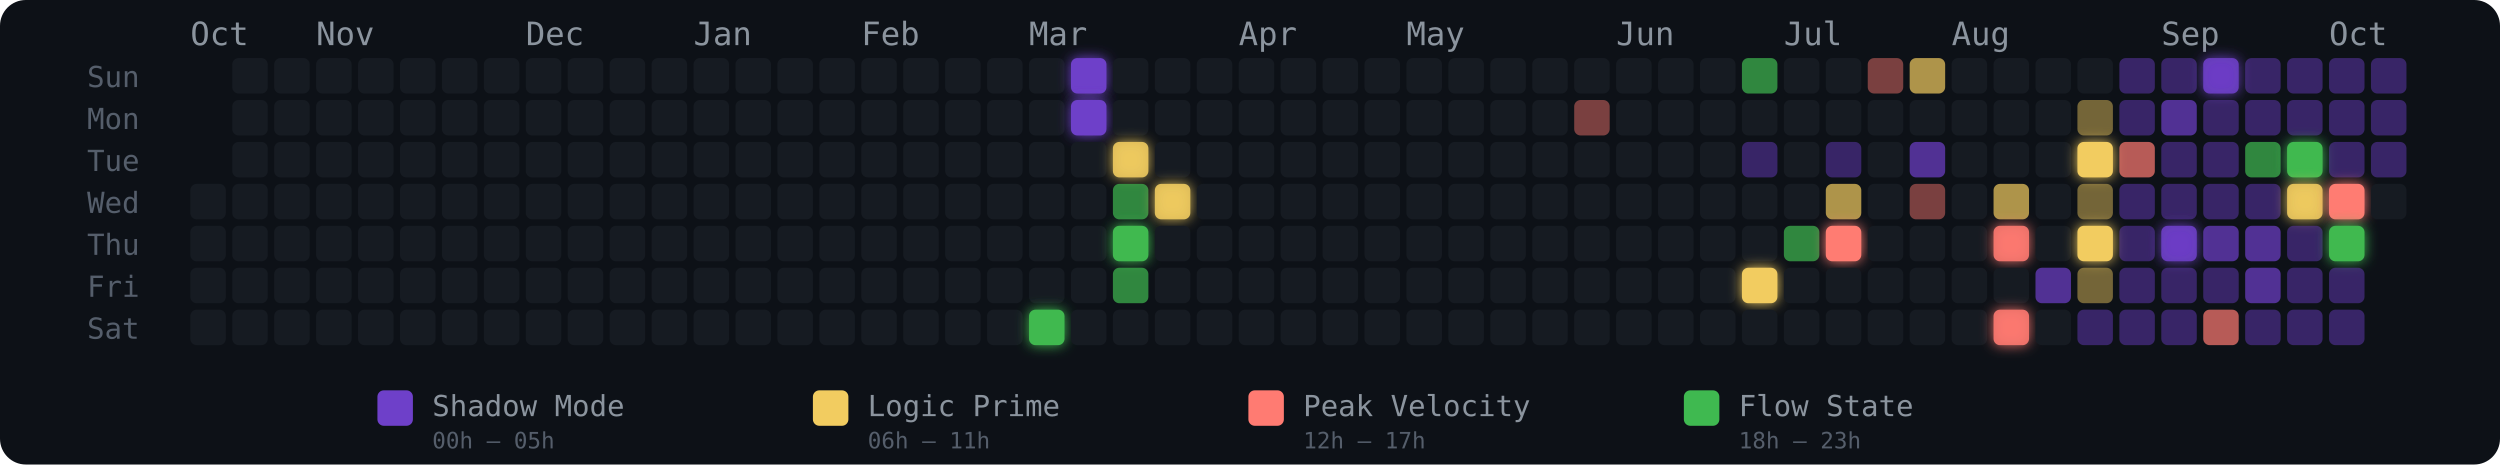
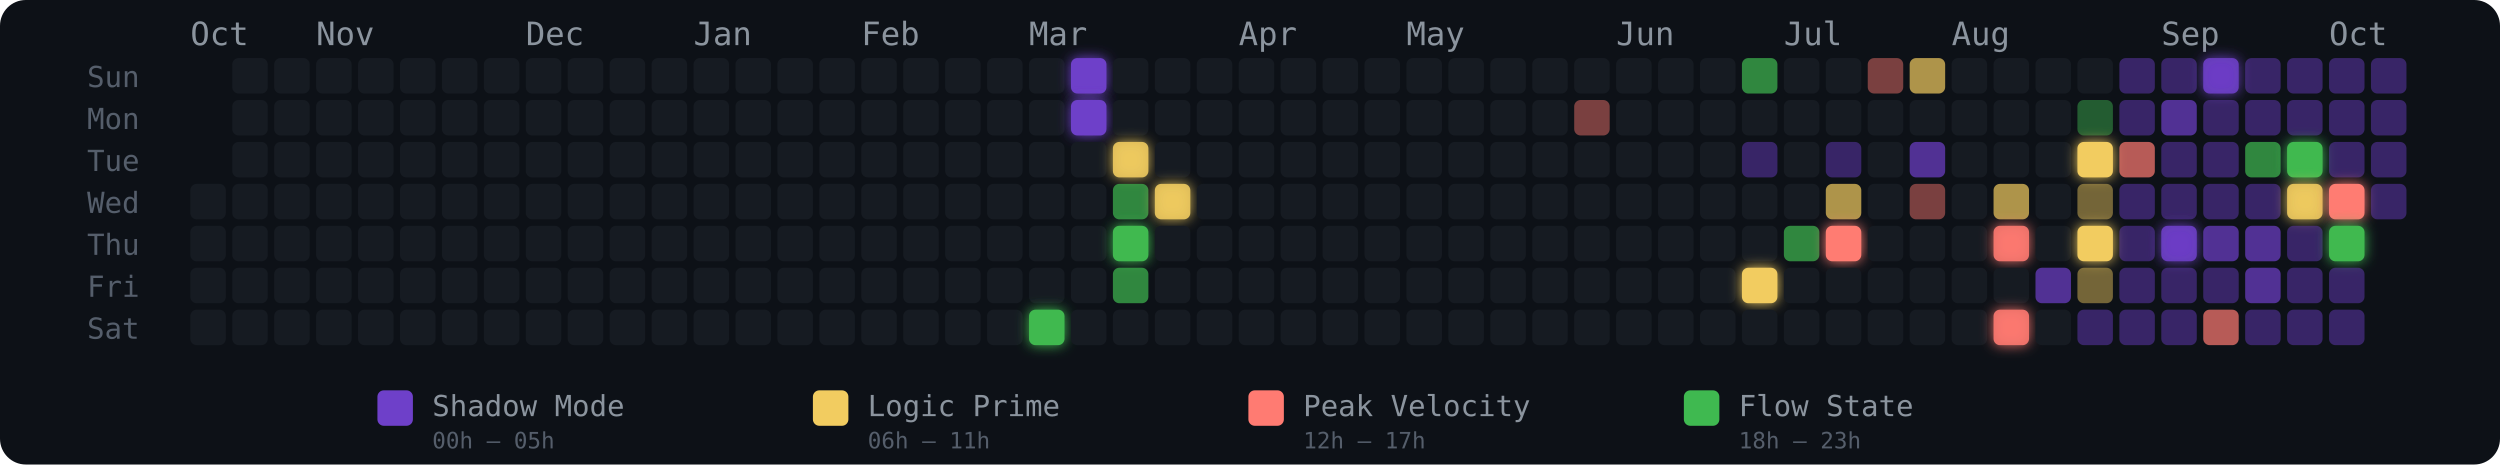
<svg xmlns="http://www.w3.org/2000/svg" width="775" height="144" viewBox="0 0 775 144" role="img" aria-label="Energy Rhythm Contribution Graph for hugotakeda">
  <defs>
    <filter id="glow-20-6" x="-50%" y="-50%" width="200%" height="200%">
      <feGaussianBlur stdDeviation="2" result="blur" />
      <feMerge>
        <feMergeNode in="blur" />
        <feMergeNode in="SourceGraphic" />
      </feMerge>
    </filter>
    <filter id="glow-21-0" x="-50%" y="-50%" width="200%" height="200%">
      <feGaussianBlur stdDeviation="2" result="blur" />
      <feMerge>
        <feMergeNode in="blur" />
        <feMergeNode in="SourceGraphic" />
      </feMerge>
    </filter>
    <filter id="glow-21-1" x="-50%" y="-50%" width="200%" height="200%">
      <feGaussianBlur stdDeviation="2" result="blur" />
      <feMerge>
        <feMergeNode in="blur" />
        <feMergeNode in="SourceGraphic" />
      </feMerge>
    </filter>
    <filter id="glow-22-2" x="-50%" y="-50%" width="200%" height="200%">
      <feGaussianBlur stdDeviation="2" result="blur" />
      <feMerge>
        <feMergeNode in="blur" />
        <feMergeNode in="SourceGraphic" />
      </feMerge>
    </filter>
    <filter id="glow-22-4" x="-50%" y="-50%" width="200%" height="200%">
      <feGaussianBlur stdDeviation="2" result="blur" />
      <feMerge>
        <feMergeNode in="blur" />
        <feMergeNode in="SourceGraphic" />
      </feMerge>
    </filter>
    <filter id="glow-23-3" x="-50%" y="-50%" width="200%" height="200%">
      <feGaussianBlur stdDeviation="2" result="blur" />
      <feMerge>
        <feMergeNode in="blur" />
        <feMergeNode in="SourceGraphic" />
      </feMerge>
    </filter>
    <filter id="glow-37-5" x="-50%" y="-50%" width="200%" height="200%">
      <feGaussianBlur stdDeviation="2" result="blur" />
      <feMerge>
        <feMergeNode in="blur" />
        <feMergeNode in="SourceGraphic" />
      </feMerge>
    </filter>
    <filter id="glow-39-4" x="-50%" y="-50%" width="200%" height="200%">
      <feGaussianBlur stdDeviation="2" result="blur" />
      <feMerge>
        <feMergeNode in="blur" />
        <feMergeNode in="SourceGraphic" />
      </feMerge>
    </filter>
    <filter id="glow-43-4" x="-50%" y="-50%" width="200%" height="200%">
      <feGaussianBlur stdDeviation="2" result="blur" />
      <feMerge>
        <feMergeNode in="blur" />
        <feMergeNode in="SourceGraphic" />
      </feMerge>
    </filter>
    <filter id="glow-43-6" x="-50%" y="-50%" width="200%" height="200%">
      <feGaussianBlur stdDeviation="2" result="blur" />
      <feMerge>
        <feMergeNode in="blur" />
        <feMergeNode in="SourceGraphic" />
      </feMerge>
    </filter>
    <filter id="glow-45-2" x="-50%" y="-50%" width="200%" height="200%">
      <feGaussianBlur stdDeviation="2" result="blur" />
      <feMerge>
        <feMergeNode in="blur" />
        <feMergeNode in="SourceGraphic" />
      </feMerge>
    </filter>
    <filter id="glow-45-4" x="-50%" y="-50%" width="200%" height="200%">
      <feGaussianBlur stdDeviation="2" result="blur" />
      <feMerge>
        <feMergeNode in="blur" />
        <feMergeNode in="SourceGraphic" />
      </feMerge>
    </filter>
    <filter id="glow-47-4" x="-50%" y="-50%" width="200%" height="200%">
      <feGaussianBlur stdDeviation="2" result="blur" />
      <feMerge>
        <feMergeNode in="blur" />
        <feMergeNode in="SourceGraphic" />
      </feMerge>
    </filter>
    <filter id="glow-48-0" x="-50%" y="-50%" width="200%" height="200%">
      <feGaussianBlur stdDeviation="2" result="blur" />
      <feMerge>
        <feMergeNode in="blur" />
        <feMergeNode in="SourceGraphic" />
      </feMerge>
    </filter>
    <filter id="glow-50-2" x="-50%" y="-50%" width="200%" height="200%">
      <feGaussianBlur stdDeviation="2" result="blur" />
      <feMerge>
        <feMergeNode in="blur" />
        <feMergeNode in="SourceGraphic" />
      </feMerge>
    </filter>
    <filter id="glow-50-3" x="-50%" y="-50%" width="200%" height="200%">
      <feGaussianBlur stdDeviation="2" result="blur" />
      <feMerge>
        <feMergeNode in="blur" />
        <feMergeNode in="SourceGraphic" />
      </feMerge>
    </filter>
    <filter id="glow-51-3" x="-50%" y="-50%" width="200%" height="200%">
      <feGaussianBlur stdDeviation="2" result="blur" />
      <feMerge>
        <feMergeNode in="blur" />
        <feMergeNode in="SourceGraphic" />
      </feMerge>
    </filter>
    <filter id="glow-51-4" x="-50%" y="-50%" width="200%" height="200%">
      <feGaussianBlur stdDeviation="2" result="blur" />
      <feMerge>
        <feMergeNode in="blur" />
        <feMergeNode in="SourceGraphic" />
      </feMerge>
    </filter>
  </defs>
  <style>
    @keyframes pulse { 0%,100%{opacity:.85} 50%{opacity:1} }
    .glow-cell { animation: pulse 2.5s ease-in-out infinite; }
  </style>
  <rect width="775" height="144" rx="8" fill="#0d1117" />
  <text x="27" y="27" fill="#555e6b" font-size="9" font-family="monospace">Sun</text>
  <text x="27" y="40" fill="#555e6b" font-size="9" font-family="monospace">Mon</text>
  <text x="27" y="53" fill="#555e6b" font-size="9" font-family="monospace">Tue</text>
  <text x="27" y="66" fill="#555e6b" font-size="9" font-family="monospace">Wed</text>
  <text x="27" y="79" fill="#555e6b" font-size="9" font-family="monospace">Thu</text>
  <text x="27" y="92" fill="#555e6b" font-size="9" font-family="monospace">Fri</text>
  <text x="27" y="105" fill="#555e6b" font-size="9" font-family="monospace">Sat</text>
  <text x="59" y="14" fill="#8b949e" font-size="10" font-family="monospace">Oct</text>
  <text x="98" y="14" fill="#8b949e" font-size="10" font-family="monospace">Nov</text>
  <text x="163" y="14" fill="#8b949e" font-size="10" font-family="monospace">Dec</text>
  <text x="215" y="14" fill="#8b949e" font-size="10" font-family="monospace">Jan</text>
  <text x="267" y="14" fill="#8b949e" font-size="10" font-family="monospace">Feb</text>
  <text x="319" y="14" fill="#8b949e" font-size="10" font-family="monospace">Mar</text>
  <text x="384" y="14" fill="#8b949e" font-size="10" font-family="monospace">Apr</text>
  <text x="436" y="14" fill="#8b949e" font-size="10" font-family="monospace">May</text>
  <text x="501" y="14" fill="#8b949e" font-size="10" font-family="monospace">Jun</text>
  <text x="553" y="14" fill="#8b949e" font-size="10" font-family="monospace">Jul</text>
  <text x="605" y="14" fill="#8b949e" font-size="10" font-family="monospace">Aug</text>
  <text x="670" y="14" fill="#8b949e" font-size="10" font-family="monospace">Sep</text>
  <text x="722" y="14" fill="#8b949e" font-size="10" font-family="monospace">Oct</text>
  <rect x="59" y="57" width="11" height="11" rx="2" ry="2" fill="#161b22" fill-opacity="1">
      </rect>
  <rect x="59" y="70" width="11" height="11" rx="2" ry="2" fill="#161b22" fill-opacity="1">
      </rect>
  <rect x="59" y="83" width="11" height="11" rx="2" ry="2" fill="#161b22" fill-opacity="1">
      </rect>
  <rect x="59" y="96" width="11" height="11" rx="2" ry="2" fill="#161b22" fill-opacity="1">
      </rect>
  <rect x="72" y="18" width="11" height="11" rx="2" ry="2" fill="#161b22" fill-opacity="1">
      </rect>
  <rect x="72" y="31" width="11" height="11" rx="2" ry="2" fill="#161b22" fill-opacity="1">
      </rect>
  <rect x="72" y="44" width="11" height="11" rx="2" ry="2" fill="#161b22" fill-opacity="1">
      </rect>
  <rect x="72" y="57" width="11" height="11" rx="2" ry="2" fill="#161b22" fill-opacity="1">
      </rect>
  <rect x="72" y="70" width="11" height="11" rx="2" ry="2" fill="#161b22" fill-opacity="1">
      </rect>
  <rect x="72" y="83" width="11" height="11" rx="2" ry="2" fill="#161b22" fill-opacity="1">
      </rect>
  <rect x="72" y="96" width="11" height="11" rx="2" ry="2" fill="#161b22" fill-opacity="1">
      </rect>
  <rect x="85" y="18" width="11" height="11" rx="2" ry="2" fill="#161b22" fill-opacity="1">
      </rect>
  <rect x="85" y="31" width="11" height="11" rx="2" ry="2" fill="#161b22" fill-opacity="1">
      </rect>
  <rect x="85" y="44" width="11" height="11" rx="2" ry="2" fill="#161b22" fill-opacity="1">
      </rect>
  <rect x="85" y="57" width="11" height="11" rx="2" ry="2" fill="#161b22" fill-opacity="1">
      </rect>
  <rect x="85" y="70" width="11" height="11" rx="2" ry="2" fill="#161b22" fill-opacity="1">
      </rect>
  <rect x="85" y="83" width="11" height="11" rx="2" ry="2" fill="#161b22" fill-opacity="1">
      </rect>
  <rect x="85" y="96" width="11" height="11" rx="2" ry="2" fill="#161b22" fill-opacity="1">
      </rect>
  <rect x="98" y="18" width="11" height="11" rx="2" ry="2" fill="#161b22" fill-opacity="1">
      </rect>
  <rect x="98" y="31" width="11" height="11" rx="2" ry="2" fill="#161b22" fill-opacity="1">
      </rect>
  <rect x="98" y="44" width="11" height="11" rx="2" ry="2" fill="#161b22" fill-opacity="1">
      </rect>
  <rect x="98" y="57" width="11" height="11" rx="2" ry="2" fill="#161b22" fill-opacity="1">
      </rect>
  <rect x="98" y="70" width="11" height="11" rx="2" ry="2" fill="#161b22" fill-opacity="1">
      </rect>
  <rect x="98" y="83" width="11" height="11" rx="2" ry="2" fill="#161b22" fill-opacity="1">
      </rect>
  <rect x="98" y="96" width="11" height="11" rx="2" ry="2" fill="#161b22" fill-opacity="1">
      </rect>
  <rect x="111" y="18" width="11" height="11" rx="2" ry="2" fill="#161b22" fill-opacity="1">
      </rect>
  <rect x="111" y="31" width="11" height="11" rx="2" ry="2" fill="#161b22" fill-opacity="1">
      </rect>
  <rect x="111" y="44" width="11" height="11" rx="2" ry="2" fill="#161b22" fill-opacity="1">
      </rect>
  <rect x="111" y="57" width="11" height="11" rx="2" ry="2" fill="#161b22" fill-opacity="1">
      </rect>
  <rect x="111" y="70" width="11" height="11" rx="2" ry="2" fill="#161b22" fill-opacity="1">
      </rect>
  <rect x="111" y="83" width="11" height="11" rx="2" ry="2" fill="#161b22" fill-opacity="1">
      </rect>
  <rect x="111" y="96" width="11" height="11" rx="2" ry="2" fill="#161b22" fill-opacity="1">
      </rect>
  <rect x="124" y="18" width="11" height="11" rx="2" ry="2" fill="#161b22" fill-opacity="1">
      </rect>
  <rect x="124" y="31" width="11" height="11" rx="2" ry="2" fill="#161b22" fill-opacity="1">
      </rect>
  <rect x="124" y="44" width="11" height="11" rx="2" ry="2" fill="#161b22" fill-opacity="1">
      </rect>
  <rect x="124" y="57" width="11" height="11" rx="2" ry="2" fill="#161b22" fill-opacity="1">
      </rect>
  <rect x="124" y="70" width="11" height="11" rx="2" ry="2" fill="#161b22" fill-opacity="1">
      </rect>
  <rect x="124" y="83" width="11" height="11" rx="2" ry="2" fill="#161b22" fill-opacity="1">
      </rect>
  <rect x="124" y="96" width="11" height="11" rx="2" ry="2" fill="#161b22" fill-opacity="1">
      </rect>
  <rect x="137" y="18" width="11" height="11" rx="2" ry="2" fill="#161b22" fill-opacity="1">
      </rect>
  <rect x="137" y="31" width="11" height="11" rx="2" ry="2" fill="#161b22" fill-opacity="1">
      </rect>
  <rect x="137" y="44" width="11" height="11" rx="2" ry="2" fill="#161b22" fill-opacity="1">
      </rect>
  <rect x="137" y="57" width="11" height="11" rx="2" ry="2" fill="#161b22" fill-opacity="1">
      </rect>
  <rect x="137" y="70" width="11" height="11" rx="2" ry="2" fill="#161b22" fill-opacity="1">
      </rect>
  <rect x="137" y="83" width="11" height="11" rx="2" ry="2" fill="#161b22" fill-opacity="1">
      </rect>
  <rect x="137" y="96" width="11" height="11" rx="2" ry="2" fill="#161b22" fill-opacity="1">
      </rect>
  <rect x="150" y="18" width="11" height="11" rx="2" ry="2" fill="#161b22" fill-opacity="1">
      </rect>
  <rect x="150" y="31" width="11" height="11" rx="2" ry="2" fill="#161b22" fill-opacity="1">
      </rect>
  <rect x="150" y="44" width="11" height="11" rx="2" ry="2" fill="#161b22" fill-opacity="1">
      </rect>
  <rect x="150" y="57" width="11" height="11" rx="2" ry="2" fill="#161b22" fill-opacity="1">
      </rect>
  <rect x="150" y="70" width="11" height="11" rx="2" ry="2" fill="#161b22" fill-opacity="1">
      </rect>
  <rect x="150" y="83" width="11" height="11" rx="2" ry="2" fill="#161b22" fill-opacity="1">
      </rect>
  <rect x="150" y="96" width="11" height="11" rx="2" ry="2" fill="#161b22" fill-opacity="1">
      </rect>
  <rect x="163" y="18" width="11" height="11" rx="2" ry="2" fill="#161b22" fill-opacity="1">
      </rect>
  <rect x="163" y="31" width="11" height="11" rx="2" ry="2" fill="#161b22" fill-opacity="1">
      </rect>
  <rect x="163" y="44" width="11" height="11" rx="2" ry="2" fill="#161b22" fill-opacity="1">
      </rect>
  <rect x="163" y="57" width="11" height="11" rx="2" ry="2" fill="#161b22" fill-opacity="1">
      </rect>
  <rect x="163" y="70" width="11" height="11" rx="2" ry="2" fill="#161b22" fill-opacity="1">
      </rect>
  <rect x="163" y="83" width="11" height="11" rx="2" ry="2" fill="#161b22" fill-opacity="1">
      </rect>
  <rect x="163" y="96" width="11" height="11" rx="2" ry="2" fill="#161b22" fill-opacity="1">
      </rect>
  <rect x="176" y="18" width="11" height="11" rx="2" ry="2" fill="#161b22" fill-opacity="1">
      </rect>
  <rect x="176" y="31" width="11" height="11" rx="2" ry="2" fill="#161b22" fill-opacity="1">
      </rect>
  <rect x="176" y="44" width="11" height="11" rx="2" ry="2" fill="#161b22" fill-opacity="1">
      </rect>
  <rect x="176" y="57" width="11" height="11" rx="2" ry="2" fill="#161b22" fill-opacity="1">
      </rect>
  <rect x="176" y="70" width="11" height="11" rx="2" ry="2" fill="#161b22" fill-opacity="1">
      </rect>
  <rect x="176" y="83" width="11" height="11" rx="2" ry="2" fill="#161b22" fill-opacity="1">
      </rect>
  <rect x="176" y="96" width="11" height="11" rx="2" ry="2" fill="#161b22" fill-opacity="1">
      </rect>
  <rect x="189" y="18" width="11" height="11" rx="2" ry="2" fill="#161b22" fill-opacity="1">
      </rect>
  <rect x="189" y="31" width="11" height="11" rx="2" ry="2" fill="#161b22" fill-opacity="1">
      </rect>
  <rect x="189" y="44" width="11" height="11" rx="2" ry="2" fill="#161b22" fill-opacity="1">
      </rect>
  <rect x="189" y="57" width="11" height="11" rx="2" ry="2" fill="#161b22" fill-opacity="1">
      </rect>
  <rect x="189" y="70" width="11" height="11" rx="2" ry="2" fill="#161b22" fill-opacity="1">
      </rect>
  <rect x="189" y="83" width="11" height="11" rx="2" ry="2" fill="#161b22" fill-opacity="1">
      </rect>
  <rect x="189" y="96" width="11" height="11" rx="2" ry="2" fill="#161b22" fill-opacity="1">
      </rect>
  <rect x="202" y="18" width="11" height="11" rx="2" ry="2" fill="#161b22" fill-opacity="1">
      </rect>
  <rect x="202" y="31" width="11" height="11" rx="2" ry="2" fill="#161b22" fill-opacity="1">
      </rect>
  <rect x="202" y="44" width="11" height="11" rx="2" ry="2" fill="#161b22" fill-opacity="1">
      </rect>
  <rect x="202" y="57" width="11" height="11" rx="2" ry="2" fill="#161b22" fill-opacity="1">
      </rect>
  <rect x="202" y="70" width="11" height="11" rx="2" ry="2" fill="#161b22" fill-opacity="1">
      </rect>
  <rect x="202" y="83" width="11" height="11" rx="2" ry="2" fill="#161b22" fill-opacity="1">
      </rect>
  <rect x="202" y="96" width="11" height="11" rx="2" ry="2" fill="#161b22" fill-opacity="1">
      </rect>
  <rect x="215" y="18" width="11" height="11" rx="2" ry="2" fill="#161b22" fill-opacity="1">
      </rect>
  <rect x="215" y="31" width="11" height="11" rx="2" ry="2" fill="#161b22" fill-opacity="1">
      </rect>
  <rect x="215" y="44" width="11" height="11" rx="2" ry="2" fill="#161b22" fill-opacity="1">
      </rect>
  <rect x="215" y="57" width="11" height="11" rx="2" ry="2" fill="#161b22" fill-opacity="1">
      </rect>
  <rect x="215" y="70" width="11" height="11" rx="2" ry="2" fill="#161b22" fill-opacity="1">
      </rect>
  <rect x="215" y="83" width="11" height="11" rx="2" ry="2" fill="#161b22" fill-opacity="1">
      </rect>
  <rect x="215" y="96" width="11" height="11" rx="2" ry="2" fill="#161b22" fill-opacity="1">
      </rect>
  <rect x="228" y="18" width="11" height="11" rx="2" ry="2" fill="#161b22" fill-opacity="1">
      </rect>
  <rect x="228" y="31" width="11" height="11" rx="2" ry="2" fill="#161b22" fill-opacity="1">
      </rect>
  <rect x="228" y="44" width="11" height="11" rx="2" ry="2" fill="#161b22" fill-opacity="1">
      </rect>
  <rect x="228" y="57" width="11" height="11" rx="2" ry="2" fill="#161b22" fill-opacity="1">
      </rect>
  <rect x="228" y="70" width="11" height="11" rx="2" ry="2" fill="#161b22" fill-opacity="1">
      </rect>
  <rect x="228" y="83" width="11" height="11" rx="2" ry="2" fill="#161b22" fill-opacity="1">
      </rect>
  <rect x="228" y="96" width="11" height="11" rx="2" ry="2" fill="#161b22" fill-opacity="1">
      </rect>
  <rect x="241" y="18" width="11" height="11" rx="2" ry="2" fill="#161b22" fill-opacity="1">
      </rect>
  <rect x="241" y="31" width="11" height="11" rx="2" ry="2" fill="#161b22" fill-opacity="1">
      </rect>
  <rect x="241" y="44" width="11" height="11" rx="2" ry="2" fill="#161b22" fill-opacity="1">
      </rect>
  <rect x="241" y="57" width="11" height="11" rx="2" ry="2" fill="#161b22" fill-opacity="1">
      </rect>
  <rect x="241" y="70" width="11" height="11" rx="2" ry="2" fill="#161b22" fill-opacity="1">
      </rect>
  <rect x="241" y="83" width="11" height="11" rx="2" ry="2" fill="#161b22" fill-opacity="1">
      </rect>
  <rect x="241" y="96" width="11" height="11" rx="2" ry="2" fill="#161b22" fill-opacity="1">
      </rect>
  <rect x="254" y="18" width="11" height="11" rx="2" ry="2" fill="#161b22" fill-opacity="1">
      </rect>
  <rect x="254" y="31" width="11" height="11" rx="2" ry="2" fill="#161b22" fill-opacity="1">
      </rect>
  <rect x="254" y="44" width="11" height="11" rx="2" ry="2" fill="#161b22" fill-opacity="1">
      </rect>
  <rect x="254" y="57" width="11" height="11" rx="2" ry="2" fill="#161b22" fill-opacity="1">
      </rect>
  <rect x="254" y="70" width="11" height="11" rx="2" ry="2" fill="#161b22" fill-opacity="1">
      </rect>
  <rect x="254" y="83" width="11" height="11" rx="2" ry="2" fill="#161b22" fill-opacity="1">
      </rect>
  <rect x="254" y="96" width="11" height="11" rx="2" ry="2" fill="#161b22" fill-opacity="1">
      </rect>
  <rect x="267" y="18" width="11" height="11" rx="2" ry="2" fill="#161b22" fill-opacity="1">
      </rect>
  <rect x="267" y="31" width="11" height="11" rx="2" ry="2" fill="#161b22" fill-opacity="1">
      </rect>
  <rect x="267" y="44" width="11" height="11" rx="2" ry="2" fill="#161b22" fill-opacity="1">
      </rect>
  <rect x="267" y="57" width="11" height="11" rx="2" ry="2" fill="#161b22" fill-opacity="1">
      </rect>
  <rect x="267" y="70" width="11" height="11" rx="2" ry="2" fill="#161b22" fill-opacity="1">
      </rect>
  <rect x="267" y="83" width="11" height="11" rx="2" ry="2" fill="#161b22" fill-opacity="1">
      </rect>
  <rect x="267" y="96" width="11" height="11" rx="2" ry="2" fill="#161b22" fill-opacity="1">
      </rect>
  <rect x="280" y="18" width="11" height="11" rx="2" ry="2" fill="#161b22" fill-opacity="1">
      </rect>
  <rect x="280" y="31" width="11" height="11" rx="2" ry="2" fill="#161b22" fill-opacity="1">
      </rect>
  <rect x="280" y="44" width="11" height="11" rx="2" ry="2" fill="#161b22" fill-opacity="1">
      </rect>
  <rect x="280" y="57" width="11" height="11" rx="2" ry="2" fill="#161b22" fill-opacity="1">
      </rect>
  <rect x="280" y="70" width="11" height="11" rx="2" ry="2" fill="#161b22" fill-opacity="1">
      </rect>
  <rect x="280" y="83" width="11" height="11" rx="2" ry="2" fill="#161b22" fill-opacity="1">
      </rect>
  <rect x="280" y="96" width="11" height="11" rx="2" ry="2" fill="#161b22" fill-opacity="1">
      </rect>
  <rect x="293" y="18" width="11" height="11" rx="2" ry="2" fill="#161b22" fill-opacity="1">
      </rect>
  <rect x="293" y="31" width="11" height="11" rx="2" ry="2" fill="#161b22" fill-opacity="1">
      </rect>
  <rect x="293" y="44" width="11" height="11" rx="2" ry="2" fill="#161b22" fill-opacity="1">
      </rect>
  <rect x="293" y="57" width="11" height="11" rx="2" ry="2" fill="#161b22" fill-opacity="1">
      </rect>
  <rect x="293" y="70" width="11" height="11" rx="2" ry="2" fill="#161b22" fill-opacity="1">
      </rect>
  <rect x="293" y="83" width="11" height="11" rx="2" ry="2" fill="#161b22" fill-opacity="1">
      </rect>
  <rect x="293" y="96" width="11" height="11" rx="2" ry="2" fill="#161b22" fill-opacity="1">
      </rect>
  <rect x="306" y="18" width="11" height="11" rx="2" ry="2" fill="#161b22" fill-opacity="1">
      </rect>
  <rect x="306" y="31" width="11" height="11" rx="2" ry="2" fill="#161b22" fill-opacity="1">
      </rect>
  <rect x="306" y="44" width="11" height="11" rx="2" ry="2" fill="#161b22" fill-opacity="1">
      </rect>
  <rect x="306" y="57" width="11" height="11" rx="2" ry="2" fill="#161b22" fill-opacity="1">
      </rect>
  <rect x="306" y="70" width="11" height="11" rx="2" ry="2" fill="#161b22" fill-opacity="1">
      </rect>
  <rect x="306" y="83" width="11" height="11" rx="2" ry="2" fill="#161b22" fill-opacity="1">
      </rect>
  <rect x="306" y="96" width="11" height="11" rx="2" ry="2" fill="#161b22" fill-opacity="1">
      </rect>
  <rect x="319" y="18" width="11" height="11" rx="2" ry="2" fill="#161b22" fill-opacity="1">
      </rect>
  <rect x="319" y="31" width="11" height="11" rx="2" ry="2" fill="#161b22" fill-opacity="1">
      </rect>
  <rect x="319" y="44" width="11" height="11" rx="2" ry="2" fill="#161b22" fill-opacity="1">
      </rect>
  <rect x="319" y="57" width="11" height="11" rx="2" ry="2" fill="#161b22" fill-opacity="1">
      </rect>
  <rect x="319" y="70" width="11" height="11" rx="2" ry="2" fill="#161b22" fill-opacity="1">
      </rect>
  <rect x="319" y="83" width="11" height="11" rx="2" ry="2" fill="#161b22" fill-opacity="1">
      </rect>
  <rect x="319" y="96" width="11" height="11" rx="2" ry="2" fill="#3fb950" fill-opacity="1" filter="url(#glow-20-6)">
      </rect>
  <rect x="332" y="18" width="11" height="11" rx="2" ry="2" fill="#6e40c9" fill-opacity="1" filter="url(#glow-21-0)">
      </rect>
  <rect x="332" y="31" width="11" height="11" rx="2" ry="2" fill="#6e40c9" fill-opacity="1" filter="url(#glow-21-1)">
      </rect>
  <rect x="332" y="44" width="11" height="11" rx="2" ry="2" fill="#161b22" fill-opacity="1">
      </rect>
  <rect x="332" y="57" width="11" height="11" rx="2" ry="2" fill="#161b22" fill-opacity="1">
      </rect>
  <rect x="332" y="70" width="11" height="11" rx="2" ry="2" fill="#161b22" fill-opacity="1">
      </rect>
  <rect x="332" y="83" width="11" height="11" rx="2" ry="2" fill="#161b22" fill-opacity="1">
      </rect>
  <rect x="332" y="96" width="11" height="11" rx="2" ry="2" fill="#161b22" fill-opacity="1">
      </rect>
  <rect x="345" y="18" width="11" height="11" rx="2" ry="2" fill="#161b22" fill-opacity="1">
      </rect>
  <rect x="345" y="31" width="11" height="11" rx="2" ry="2" fill="#161b22" fill-opacity="1">
      </rect>
  <rect x="345" y="44" width="11" height="11" rx="2" ry="2" fill="#f2cc60" fill-opacity="0.88" filter="url(#glow-22-2)">
      </rect>
  <rect x="345" y="57" width="11" height="11" rx="2" ry="2" fill="#3fb950" fill-opacity="0.7">
      </rect>
  <rect x="345" y="70" width="11" height="11" rx="2" ry="2" fill="#3fb950" fill-opacity="1" filter="url(#glow-22-4)">
      </rect>
  <rect x="345" y="83" width="11" height="11" rx="2" ry="2" fill="#3fb950" fill-opacity="0.7">
      </rect>
  <rect x="345" y="96" width="11" height="11" rx="2" ry="2" fill="#161b22" fill-opacity="1">
      </rect>
  <rect x="358" y="18" width="11" height="11" rx="2" ry="2" fill="#161b22" fill-opacity="1">
      </rect>
  <rect x="358" y="31" width="11" height="11" rx="2" ry="2" fill="#161b22" fill-opacity="1">
      </rect>
  <rect x="358" y="44" width="11" height="11" rx="2" ry="2" fill="#161b22" fill-opacity="1">
      </rect>
  <rect x="358" y="57" width="11" height="11" rx="2" ry="2" fill="#f2cc60" fill-opacity="0.88" filter="url(#glow-23-3)">
      </rect>
  <rect x="358" y="70" width="11" height="11" rx="2" ry="2" fill="#161b22" fill-opacity="1">
      </rect>
  <rect x="358" y="83" width="11" height="11" rx="2" ry="2" fill="#161b22" fill-opacity="1">
      </rect>
  <rect x="358" y="96" width="11" height="11" rx="2" ry="2" fill="#161b22" fill-opacity="1">
      </rect>
  <rect x="371" y="18" width="11" height="11" rx="2" ry="2" fill="#161b22" fill-opacity="1">
      </rect>
  <rect x="371" y="31" width="11" height="11" rx="2" ry="2" fill="#161b22" fill-opacity="1">
      </rect>
  <rect x="371" y="44" width="11" height="11" rx="2" ry="2" fill="#161b22" fill-opacity="1">
      </rect>
  <rect x="371" y="57" width="11" height="11" rx="2" ry="2" fill="#161b22" fill-opacity="1">
      </rect>
  <rect x="371" y="70" width="11" height="11" rx="2" ry="2" fill="#161b22" fill-opacity="1">
      </rect>
  <rect x="371" y="83" width="11" height="11" rx="2" ry="2" fill="#161b22" fill-opacity="1">
      </rect>
  <rect x="371" y="96" width="11" height="11" rx="2" ry="2" fill="#161b22" fill-opacity="1">
      </rect>
  <rect x="384" y="18" width="11" height="11" rx="2" ry="2" fill="#161b22" fill-opacity="1">
      </rect>
  <rect x="384" y="31" width="11" height="11" rx="2" ry="2" fill="#161b22" fill-opacity="1">
      </rect>
  <rect x="384" y="44" width="11" height="11" rx="2" ry="2" fill="#161b22" fill-opacity="1">
      </rect>
  <rect x="384" y="57" width="11" height="11" rx="2" ry="2" fill="#161b22" fill-opacity="1">
      </rect>
  <rect x="384" y="70" width="11" height="11" rx="2" ry="2" fill="#161b22" fill-opacity="1">
      </rect>
  <rect x="384" y="83" width="11" height="11" rx="2" ry="2" fill="#161b22" fill-opacity="1">
      </rect>
  <rect x="384" y="96" width="11" height="11" rx="2" ry="2" fill="#161b22" fill-opacity="1">
      </rect>
  <rect x="397" y="18" width="11" height="11" rx="2" ry="2" fill="#161b22" fill-opacity="1">
      </rect>
  <rect x="397" y="31" width="11" height="11" rx="2" ry="2" fill="#161b22" fill-opacity="1">
      </rect>
  <rect x="397" y="44" width="11" height="11" rx="2" ry="2" fill="#161b22" fill-opacity="1">
      </rect>
  <rect x="397" y="57" width="11" height="11" rx="2" ry="2" fill="#161b22" fill-opacity="1">
      </rect>
  <rect x="397" y="70" width="11" height="11" rx="2" ry="2" fill="#161b22" fill-opacity="1">
      </rect>
  <rect x="397" y="83" width="11" height="11" rx="2" ry="2" fill="#161b22" fill-opacity="1">
      </rect>
  <rect x="397" y="96" width="11" height="11" rx="2" ry="2" fill="#161b22" fill-opacity="1">
      </rect>
  <rect x="410" y="18" width="11" height="11" rx="2" ry="2" fill="#161b22" fill-opacity="1">
      </rect>
  <rect x="410" y="31" width="11" height="11" rx="2" ry="2" fill="#161b22" fill-opacity="1">
      </rect>
  <rect x="410" y="44" width="11" height="11" rx="2" ry="2" fill="#161b22" fill-opacity="1">
      </rect>
  <rect x="410" y="57" width="11" height="11" rx="2" ry="2" fill="#161b22" fill-opacity="1">
      </rect>
  <rect x="410" y="70" width="11" height="11" rx="2" ry="2" fill="#161b22" fill-opacity="1">
      </rect>
  <rect x="410" y="83" width="11" height="11" rx="2" ry="2" fill="#161b22" fill-opacity="1">
      </rect>
  <rect x="410" y="96" width="11" height="11" rx="2" ry="2" fill="#161b22" fill-opacity="1">
      </rect>
  <rect x="423" y="18" width="11" height="11" rx="2" ry="2" fill="#161b22" fill-opacity="1">
      </rect>
  <rect x="423" y="31" width="11" height="11" rx="2" ry="2" fill="#161b22" fill-opacity="1">
      </rect>
  <rect x="423" y="44" width="11" height="11" rx="2" ry="2" fill="#161b22" fill-opacity="1">
      </rect>
  <rect x="423" y="57" width="11" height="11" rx="2" ry="2" fill="#161b22" fill-opacity="1">
      </rect>
  <rect x="423" y="70" width="11" height="11" rx="2" ry="2" fill="#161b22" fill-opacity="1">
      </rect>
  <rect x="423" y="83" width="11" height="11" rx="2" ry="2" fill="#161b22" fill-opacity="1">
      </rect>
  <rect x="423" y="96" width="11" height="11" rx="2" ry="2" fill="#161b22" fill-opacity="1">
      </rect>
  <rect x="436" y="18" width="11" height="11" rx="2" ry="2" fill="#161b22" fill-opacity="1">
      </rect>
  <rect x="436" y="31" width="11" height="11" rx="2" ry="2" fill="#161b22" fill-opacity="1">
      </rect>
  <rect x="436" y="44" width="11" height="11" rx="2" ry="2" fill="#161b22" fill-opacity="1">
      </rect>
  <rect x="436" y="57" width="11" height="11" rx="2" ry="2" fill="#161b22" fill-opacity="1">
      </rect>
  <rect x="436" y="70" width="11" height="11" rx="2" ry="2" fill="#161b22" fill-opacity="1">
      </rect>
  <rect x="436" y="83" width="11" height="11" rx="2" ry="2" fill="#161b22" fill-opacity="1">
      </rect>
  <rect x="436" y="96" width="11" height="11" rx="2" ry="2" fill="#161b22" fill-opacity="1">
      </rect>
  <rect x="449" y="18" width="11" height="11" rx="2" ry="2" fill="#161b22" fill-opacity="1">
      </rect>
  <rect x="449" y="31" width="11" height="11" rx="2" ry="2" fill="#161b22" fill-opacity="1">
      </rect>
  <rect x="449" y="44" width="11" height="11" rx="2" ry="2" fill="#161b22" fill-opacity="1">
      </rect>
  <rect x="449" y="57" width="11" height="11" rx="2" ry="2" fill="#161b22" fill-opacity="1">
      </rect>
  <rect x="449" y="70" width="11" height="11" rx="2" ry="2" fill="#161b22" fill-opacity="1">
      </rect>
  <rect x="449" y="83" width="11" height="11" rx="2" ry="2" fill="#161b22" fill-opacity="1">
      </rect>
  <rect x="449" y="96" width="11" height="11" rx="2" ry="2" fill="#161b22" fill-opacity="1">
      </rect>
  <rect x="462" y="18" width="11" height="11" rx="2" ry="2" fill="#161b22" fill-opacity="1">
      </rect>
  <rect x="462" y="31" width="11" height="11" rx="2" ry="2" fill="#161b22" fill-opacity="1">
      </rect>
  <rect x="462" y="44" width="11" height="11" rx="2" ry="2" fill="#161b22" fill-opacity="1">
      </rect>
  <rect x="462" y="57" width="11" height="11" rx="2" ry="2" fill="#161b22" fill-opacity="1">
      </rect>
  <rect x="462" y="70" width="11" height="11" rx="2" ry="2" fill="#161b22" fill-opacity="1">
      </rect>
  <rect x="462" y="83" width="11" height="11" rx="2" ry="2" fill="#161b22" fill-opacity="1">
      </rect>
  <rect x="462" y="96" width="11" height="11" rx="2" ry="2" fill="#161b22" fill-opacity="1">
      </rect>
  <rect x="475" y="18" width="11" height="11" rx="2" ry="2" fill="#161b22" fill-opacity="1">
      </rect>
  <rect x="475" y="31" width="11" height="11" rx="2" ry="2" fill="#161b22" fill-opacity="1">
      </rect>
  <rect x="475" y="44" width="11" height="11" rx="2" ry="2" fill="#161b22" fill-opacity="1">
      </rect>
  <rect x="475" y="57" width="11" height="11" rx="2" ry="2" fill="#161b22" fill-opacity="1">
      </rect>
  <rect x="475" y="70" width="11" height="11" rx="2" ry="2" fill="#161b22" fill-opacity="1">
      </rect>
  <rect x="475" y="83" width="11" height="11" rx="2" ry="2" fill="#161b22" fill-opacity="1">
      </rect>
  <rect x="475" y="96" width="11" height="11" rx="2" ry="2" fill="#161b22" fill-opacity="1">
      </rect>
  <rect x="488" y="18" width="11" height="11" rx="2" ry="2" fill="#161b22" fill-opacity="1">
      </rect>
  <rect x="488" y="31" width="11" height="11" rx="2" ry="2" fill="#ff7b72" fill-opacity="0.45">
      </rect>
  <rect x="488" y="44" width="11" height="11" rx="2" ry="2" fill="#161b22" fill-opacity="1">
      </rect>
  <rect x="488" y="57" width="11" height="11" rx="2" ry="2" fill="#161b22" fill-opacity="1">
      </rect>
  <rect x="488" y="70" width="11" height="11" rx="2" ry="2" fill="#161b22" fill-opacity="1">
      </rect>
  <rect x="488" y="83" width="11" height="11" rx="2" ry="2" fill="#161b22" fill-opacity="1">
      </rect>
  <rect x="488" y="96" width="11" height="11" rx="2" ry="2" fill="#161b22" fill-opacity="1">
      </rect>
  <rect x="501" y="18" width="11" height="11" rx="2" ry="2" fill="#161b22" fill-opacity="1">
      </rect>
  <rect x="501" y="31" width="11" height="11" rx="2" ry="2" fill="#161b22" fill-opacity="1">
      </rect>
  <rect x="501" y="44" width="11" height="11" rx="2" ry="2" fill="#161b22" fill-opacity="1">
      </rect>
  <rect x="501" y="57" width="11" height="11" rx="2" ry="2" fill="#161b22" fill-opacity="1">
      </rect>
  <rect x="501" y="70" width="11" height="11" rx="2" ry="2" fill="#161b22" fill-opacity="1">
      </rect>
  <rect x="501" y="83" width="11" height="11" rx="2" ry="2" fill="#161b22" fill-opacity="1">
      </rect>
  <rect x="501" y="96" width="11" height="11" rx="2" ry="2" fill="#161b22" fill-opacity="1">
      </rect>
  <rect x="514" y="18" width="11" height="11" rx="2" ry="2" fill="#161b22" fill-opacity="1">
      </rect>
  <rect x="514" y="31" width="11" height="11" rx="2" ry="2" fill="#161b22" fill-opacity="1">
      </rect>
  <rect x="514" y="44" width="11" height="11" rx="2" ry="2" fill="#161b22" fill-opacity="1">
      </rect>
  <rect x="514" y="57" width="11" height="11" rx="2" ry="2" fill="#161b22" fill-opacity="1">
      </rect>
  <rect x="514" y="70" width="11" height="11" rx="2" ry="2" fill="#161b22" fill-opacity="1">
      </rect>
  <rect x="514" y="83" width="11" height="11" rx="2" ry="2" fill="#161b22" fill-opacity="1">
      </rect>
  <rect x="514" y="96" width="11" height="11" rx="2" ry="2" fill="#161b22" fill-opacity="1">
      </rect>
  <rect x="527" y="18" width="11" height="11" rx="2" ry="2" fill="#161b22" fill-opacity="1">
      </rect>
  <rect x="527" y="31" width="11" height="11" rx="2" ry="2" fill="#161b22" fill-opacity="1">
      </rect>
  <rect x="527" y="44" width="11" height="11" rx="2" ry="2" fill="#161b22" fill-opacity="1">
      </rect>
  <rect x="527" y="57" width="11" height="11" rx="2" ry="2" fill="#161b22" fill-opacity="1">
      </rect>
  <rect x="527" y="70" width="11" height="11" rx="2" ry="2" fill="#161b22" fill-opacity="1">
      </rect>
  <rect x="527" y="83" width="11" height="11" rx="2" ry="2" fill="#161b22" fill-opacity="1">
      </rect>
  <rect x="527" y="96" width="11" height="11" rx="2" ry="2" fill="#161b22" fill-opacity="1">
      </rect>
  <rect x="540" y="18" width="11" height="11" rx="2" ry="2" fill="#3fb950" fill-opacity="0.7">
      </rect>
  <rect x="540" y="31" width="11" height="11" rx="2" ry="2" fill="#161b22" fill-opacity="1">
      </rect>
  <rect x="540" y="44" width="11" height="11" rx="2" ry="2" fill="#6e40c9" fill-opacity="0.45">
      </rect>
  <rect x="540" y="57" width="11" height="11" rx="2" ry="2" fill="#161b22" fill-opacity="1">
      </rect>
  <rect x="540" y="70" width="11" height="11" rx="2" ry="2" fill="#161b22" fill-opacity="1">
      </rect>
  <rect x="540" y="83" width="11" height="11" rx="2" ry="2" fill="#f2cc60" fill-opacity="1" filter="url(#glow-37-5)">
      </rect>
  <rect x="540" y="96" width="11" height="11" rx="2" ry="2" fill="#161b22" fill-opacity="1">
      </rect>
  <rect x="553" y="18" width="11" height="11" rx="2" ry="2" fill="#161b22" fill-opacity="1">
      </rect>
  <rect x="553" y="31" width="11" height="11" rx="2" ry="2" fill="#161b22" fill-opacity="1">
      </rect>
  <rect x="553" y="44" width="11" height="11" rx="2" ry="2" fill="#161b22" fill-opacity="1">
      </rect>
  <rect x="553" y="57" width="11" height="11" rx="2" ry="2" fill="#161b22" fill-opacity="1">
      </rect>
  <rect x="553" y="70" width="11" height="11" rx="2" ry="2" fill="#3fb950" fill-opacity="0.7">
      </rect>
  <rect x="553" y="83" width="11" height="11" rx="2" ry="2" fill="#161b22" fill-opacity="1">
      </rect>
  <rect x="553" y="96" width="11" height="11" rx="2" ry="2" fill="#161b22" fill-opacity="1">
      </rect>
  <rect x="566" y="18" width="11" height="11" rx="2" ry="2" fill="#161b22" fill-opacity="1">
      </rect>
  <rect x="566" y="31" width="11" height="11" rx="2" ry="2" fill="#161b22" fill-opacity="1">
      </rect>
  <rect x="566" y="44" width="11" height="11" rx="2" ry="2" fill="#6e40c9" fill-opacity="0.45">
      </rect>
  <rect x="566" y="57" width="11" height="11" rx="2" ry="2" fill="#f2cc60" fill-opacity="0.7">
      </rect>
  <rect x="566" y="70" width="11" height="11" rx="2" ry="2" fill="#ff7b72" fill-opacity="1" filter="url(#glow-39-4)">
      </rect>
  <rect x="566" y="83" width="11" height="11" rx="2" ry="2" fill="#161b22" fill-opacity="1">
      </rect>
  <rect x="566" y="96" width="11" height="11" rx="2" ry="2" fill="#161b22" fill-opacity="1">
      </rect>
  <rect x="579" y="18" width="11" height="11" rx="2" ry="2" fill="#ff7b72" fill-opacity="0.45">
      </rect>
  <rect x="579" y="31" width="11" height="11" rx="2" ry="2" fill="#161b22" fill-opacity="1">
      </rect>
  <rect x="579" y="44" width="11" height="11" rx="2" ry="2" fill="#161b22" fill-opacity="1">
      </rect>
  <rect x="579" y="57" width="11" height="11" rx="2" ry="2" fill="#161b22" fill-opacity="1">
      </rect>
  <rect x="579" y="70" width="11" height="11" rx="2" ry="2" fill="#161b22" fill-opacity="1">
      </rect>
  <rect x="579" y="83" width="11" height="11" rx="2" ry="2" fill="#161b22" fill-opacity="1">
      </rect>
  <rect x="579" y="96" width="11" height="11" rx="2" ry="2" fill="#161b22" fill-opacity="1">
      </rect>
  <rect x="592" y="18" width="11" height="11" rx="2" ry="2" fill="#f2cc60" fill-opacity="0.7">
      </rect>
  <rect x="592" y="31" width="11" height="11" rx="2" ry="2" fill="#161b22" fill-opacity="1">
      </rect>
  <rect x="592" y="44" width="11" height="11" rx="2" ry="2" fill="#6e40c9" fill-opacity="0.7">
      </rect>
  <rect x="592" y="57" width="11" height="11" rx="2" ry="2" fill="#ff7b72" fill-opacity="0.45">
      </rect>
  <rect x="592" y="70" width="11" height="11" rx="2" ry="2" fill="#161b22" fill-opacity="1">
      </rect>
  <rect x="592" y="83" width="11" height="11" rx="2" ry="2" fill="#161b22" fill-opacity="1">
      </rect>
  <rect x="592" y="96" width="11" height="11" rx="2" ry="2" fill="#161b22" fill-opacity="1">
      </rect>
  <rect x="605" y="18" width="11" height="11" rx="2" ry="2" fill="#161b22" fill-opacity="1">
      </rect>
  <rect x="605" y="31" width="11" height="11" rx="2" ry="2" fill="#161b22" fill-opacity="1">
      </rect>
  <rect x="605" y="44" width="11" height="11" rx="2" ry="2" fill="#161b22" fill-opacity="1">
      </rect>
  <rect x="605" y="57" width="11" height="11" rx="2" ry="2" fill="#161b22" fill-opacity="1">
      </rect>
  <rect x="605" y="70" width="11" height="11" rx="2" ry="2" fill="#161b22" fill-opacity="1">
      </rect>
  <rect x="605" y="83" width="11" height="11" rx="2" ry="2" fill="#161b22" fill-opacity="1">
      </rect>
  <rect x="605" y="96" width="11" height="11" rx="2" ry="2" fill="#161b22" fill-opacity="1">
      </rect>
  <rect x="618" y="18" width="11" height="11" rx="2" ry="2" fill="#161b22" fill-opacity="1">
      </rect>
  <rect x="618" y="31" width="11" height="11" rx="2" ry="2" fill="#161b22" fill-opacity="1">
      </rect>
  <rect x="618" y="44" width="11" height="11" rx="2" ry="2" fill="#161b22" fill-opacity="1">
      </rect>
  <rect x="618" y="57" width="11" height="11" rx="2" ry="2" fill="#f2cc60" fill-opacity="0.7">
      </rect>
  <rect x="618" y="70" width="11" height="11" rx="2" ry="2" fill="#ff7b72" fill-opacity="0.88" filter="url(#glow-43-4)">
      </rect>
  <rect x="618" y="83" width="11" height="11" rx="2" ry="2" fill="#161b22" fill-opacity="1">
      </rect>
  <rect x="618" y="96" width="11" height="11" rx="2" ry="2" fill="#ff7b72" fill-opacity="0.88" filter="url(#glow-43-6)">
      </rect>
  <rect x="631" y="18" width="11" height="11" rx="2" ry="2" fill="#161b22" fill-opacity="1">
      </rect>
  <rect x="631" y="31" width="11" height="11" rx="2" ry="2" fill="#161b22" fill-opacity="1">
      </rect>
  <rect x="631" y="44" width="11" height="11" rx="2" ry="2" fill="#161b22" fill-opacity="1">
      </rect>
  <rect x="631" y="57" width="11" height="11" rx="2" ry="2" fill="#161b22" fill-opacity="1">
      </rect>
  <rect x="631" y="70" width="11" height="11" rx="2" ry="2" fill="#161b22" fill-opacity="1">
      </rect>
  <rect x="631" y="83" width="11" height="11" rx="2" ry="2" fill="#6e40c9" fill-opacity="0.7">
      </rect>
  <rect x="631" y="96" width="11" height="11" rx="2" ry="2" fill="#161b22" fill-opacity="1">
      </rect>
  <rect x="644" y="18" width="11" height="11" rx="2" ry="2" fill="#161b22" fill-opacity="1">
      </rect>
-   <rect x="644" y="31" width="11" height="11" rx="2" ry="2" fill="#f2cc60" fill-opacity="0.45">
+   <rect x="644" y="31" width="11" height="11" rx="2" ry="2" fill="#3fb950" fill-opacity="0.45">
      </rect>
  <rect x="644" y="44" width="11" height="11" rx="2" ry="2" fill="#f2cc60" fill-opacity="1" filter="url(#glow-45-2)">
      </rect>
  <rect x="644" y="57" width="11" height="11" rx="2" ry="2" fill="#f2cc60" fill-opacity="0.45">
      </rect>
  <rect x="644" y="70" width="11" height="11" rx="2" ry="2" fill="#f2cc60" fill-opacity="1" filter="url(#glow-45-4)">
      </rect>
  <rect x="644" y="83" width="11" height="11" rx="2" ry="2" fill="#f2cc60" fill-opacity="0.45">
      </rect>
  <rect x="644" y="96" width="11" height="11" rx="2" ry="2" fill="#6e40c9" fill-opacity="0.45">
      </rect>
  <rect x="657" y="18" width="11" height="11" rx="2" ry="2" fill="#6e40c9" fill-opacity="0.45">
      </rect>
  <rect x="657" y="31" width="11" height="11" rx="2" ry="2" fill="#6e40c9" fill-opacity="0.45">
      </rect>
  <rect x="657" y="44" width="11" height="11" rx="2" ry="2" fill="#ff7b72" fill-opacity="0.7">
      </rect>
  <rect x="657" y="57" width="11" height="11" rx="2" ry="2" fill="#6e40c9" fill-opacity="0.45">
      </rect>
  <rect x="657" y="70" width="11" height="11" rx="2" ry="2" fill="#6e40c9" fill-opacity="0.45">
      </rect>
  <rect x="657" y="83" width="11" height="11" rx="2" ry="2" fill="#6e40c9" fill-opacity="0.45">
      </rect>
  <rect x="657" y="96" width="11" height="11" rx="2" ry="2" fill="#6e40c9" fill-opacity="0.45">
      </rect>
  <rect x="670" y="18" width="11" height="11" rx="2" ry="2" fill="#6e40c9" fill-opacity="0.45">
      </rect>
  <rect x="670" y="31" width="11" height="11" rx="2" ry="2" fill="#6e40c9" fill-opacity="0.7">
      </rect>
  <rect x="670" y="44" width="11" height="11" rx="2" ry="2" fill="#6e40c9" fill-opacity="0.45">
      </rect>
  <rect x="670" y="57" width="11" height="11" rx="2" ry="2" fill="#6e40c9" fill-opacity="0.45">
      </rect>
  <rect x="670" y="70" width="11" height="11" rx="2" ry="2" fill="#6e40c9" fill-opacity="0.88" filter="url(#glow-47-4)">
      </rect>
  <rect x="670" y="83" width="11" height="11" rx="2" ry="2" fill="#6e40c9" fill-opacity="0.45">
      </rect>
  <rect x="670" y="96" width="11" height="11" rx="2" ry="2" fill="#6e40c9" fill-opacity="0.45">
      </rect>
  <rect x="683" y="18" width="11" height="11" rx="2" ry="2" fill="#6e40c9" fill-opacity="0.88" filter="url(#glow-48-0)">
      </rect>
  <rect x="683" y="31" width="11" height="11" rx="2" ry="2" fill="#6e40c9" fill-opacity="0.45">
      </rect>
  <rect x="683" y="44" width="11" height="11" rx="2" ry="2" fill="#6e40c9" fill-opacity="0.45">
      </rect>
  <rect x="683" y="57" width="11" height="11" rx="2" ry="2" fill="#6e40c9" fill-opacity="0.45">
      </rect>
  <rect x="683" y="70" width="11" height="11" rx="2" ry="2" fill="#6e40c9" fill-opacity="0.7">
      </rect>
  <rect x="683" y="83" width="11" height="11" rx="2" ry="2" fill="#6e40c9" fill-opacity="0.45">
      </rect>
  <rect x="683" y="96" width="11" height="11" rx="2" ry="2" fill="#ff7b72" fill-opacity="0.7">
      </rect>
  <rect x="696" y="18" width="11" height="11" rx="2" ry="2" fill="#6e40c9" fill-opacity="0.45">
      </rect>
  <rect x="696" y="31" width="11" height="11" rx="2" ry="2" fill="#6e40c9" fill-opacity="0.45">
      </rect>
  <rect x="696" y="44" width="11" height="11" rx="2" ry="2" fill="#3fb950" fill-opacity="0.7">
      </rect>
  <rect x="696" y="57" width="11" height="11" rx="2" ry="2" fill="#6e40c9" fill-opacity="0.45">
      </rect>
  <rect x="696" y="70" width="11" height="11" rx="2" ry="2" fill="#6e40c9" fill-opacity="0.7">
      </rect>
  <rect x="696" y="83" width="11" height="11" rx="2" ry="2" fill="#6e40c9" fill-opacity="0.7">
      </rect>
  <rect x="696" y="96" width="11" height="11" rx="2" ry="2" fill="#6e40c9" fill-opacity="0.45">
      </rect>
  <rect x="709" y="18" width="11" height="11" rx="2" ry="2" fill="#6e40c9" fill-opacity="0.45">
      </rect>
  <rect x="709" y="31" width="11" height="11" rx="2" ry="2" fill="#6e40c9" fill-opacity="0.45">
      </rect>
  <rect x="709" y="44" width="11" height="11" rx="2" ry="2" fill="#3fb950" fill-opacity="1" filter="url(#glow-50-2)">
      </rect>
  <rect x="709" y="57" width="11" height="11" rx="2" ry="2" fill="#f2cc60" fill-opacity="0.88" filter="url(#glow-50-3)">
      </rect>
  <rect x="709" y="70" width="11" height="11" rx="2" ry="2" fill="#6e40c9" fill-opacity="0.45">
      </rect>
  <rect x="709" y="83" width="11" height="11" rx="2" ry="2" fill="#6e40c9" fill-opacity="0.45">
      </rect>
  <rect x="709" y="96" width="11" height="11" rx="2" ry="2" fill="#6e40c9" fill-opacity="0.45">
      </rect>
  <rect x="722" y="18" width="11" height="11" rx="2" ry="2" fill="#6e40c9" fill-opacity="0.45">
      </rect>
  <rect x="722" y="31" width="11" height="11" rx="2" ry="2" fill="#6e40c9" fill-opacity="0.45">
      </rect>
  <rect x="722" y="44" width="11" height="11" rx="2" ry="2" fill="#6e40c9" fill-opacity="0.45">
      </rect>
  <rect x="722" y="57" width="11" height="11" rx="2" ry="2" fill="#ff7b72" fill-opacity="1" filter="url(#glow-51-3)">
      </rect>
  <rect x="722" y="70" width="11" height="11" rx="2" ry="2" fill="#3fb950" fill-opacity="1" filter="url(#glow-51-4)">
      </rect>
  <rect x="722" y="83" width="11" height="11" rx="2" ry="2" fill="#6e40c9" fill-opacity="0.45">
      </rect>
  <rect x="722" y="96" width="11" height="11" rx="2" ry="2" fill="#6e40c9" fill-opacity="0.45">
      </rect>
  <rect x="735" y="18" width="11" height="11" rx="2" ry="2" fill="#6e40c9" fill-opacity="0.45">
      </rect>
  <rect x="735" y="31" width="11" height="11" rx="2" ry="2" fill="#6e40c9" fill-opacity="0.45">
      </rect>
  <rect x="735" y="44" width="11" height="11" rx="2" ry="2" fill="#6e40c9" fill-opacity="0.45">
      </rect>
-   <rect x="735" y="57" width="11" height="11" rx="2" ry="2" fill="#161b22" fill-opacity="1">
+   <rect x="735" y="57" width="11" height="11" rx="2" ry="2" fill="#6e40c9" fill-opacity="0.45">
      </rect>
  <rect x="117" y="121" width="11" height="11" rx="2" fill="#6e40c9" />
  <text x="134" y="129" fill="#8b949e" font-size="9" font-family="monospace">Shadow Mode</text>
  <text x="134" y="139" fill="#555e6b" font-size="7" font-family="monospace">00h – 05h</text>
  <rect x="252" y="121" width="11" height="11" rx="2" fill="#f2cc60" />
  <text x="269" y="129" fill="#8b949e" font-size="9" font-family="monospace">Logic Prime</text>
  <text x="269" y="139" fill="#555e6b" font-size="7" font-family="monospace">06h – 11h</text>
  <rect x="387" y="121" width="11" height="11" rx="2" fill="#ff7b72" />
  <text x="404" y="129" fill="#8b949e" font-size="9" font-family="monospace">Peak Velocity</text>
  <text x="404" y="139" fill="#555e6b" font-size="7" font-family="monospace">12h – 17h</text>
  <rect x="522" y="121" width="11" height="11" rx="2" fill="#3fb950" />
  <text x="539" y="129" fill="#8b949e" font-size="9" font-family="monospace">Flow State</text>
  <text x="539" y="139" fill="#555e6b" font-size="7" font-family="monospace">18h – 23h</text>
</svg>
